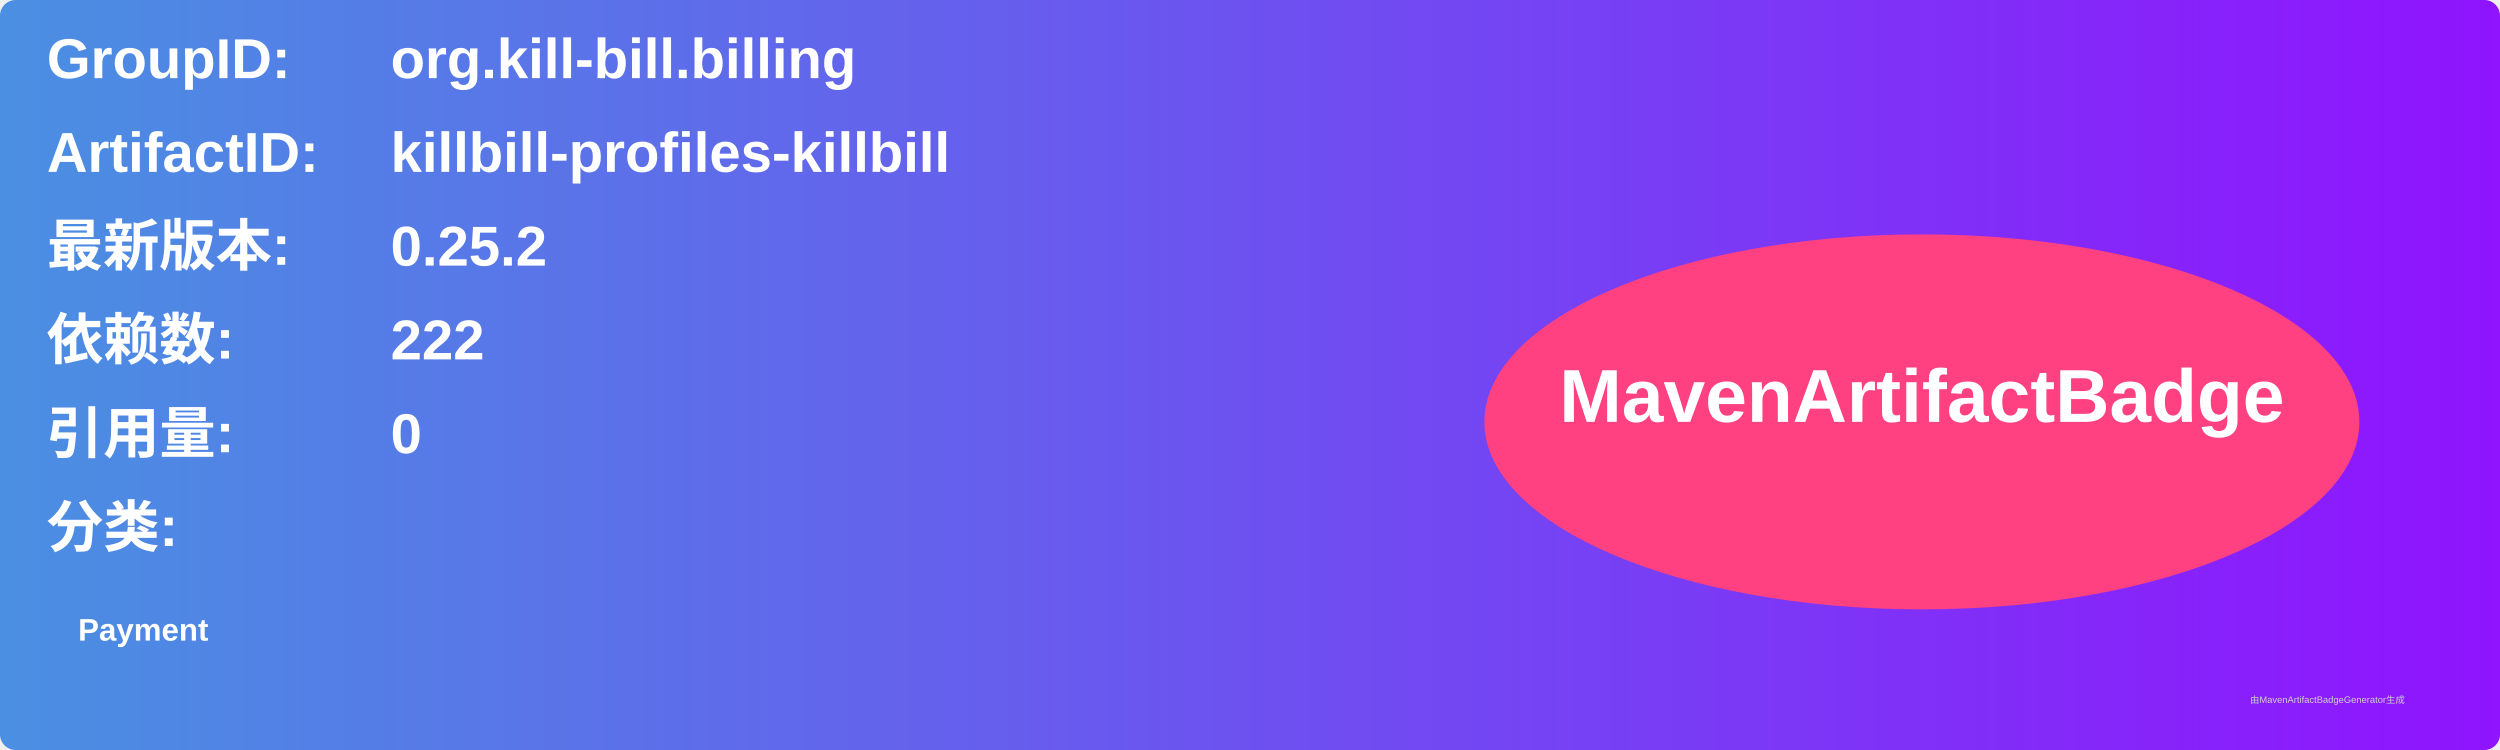
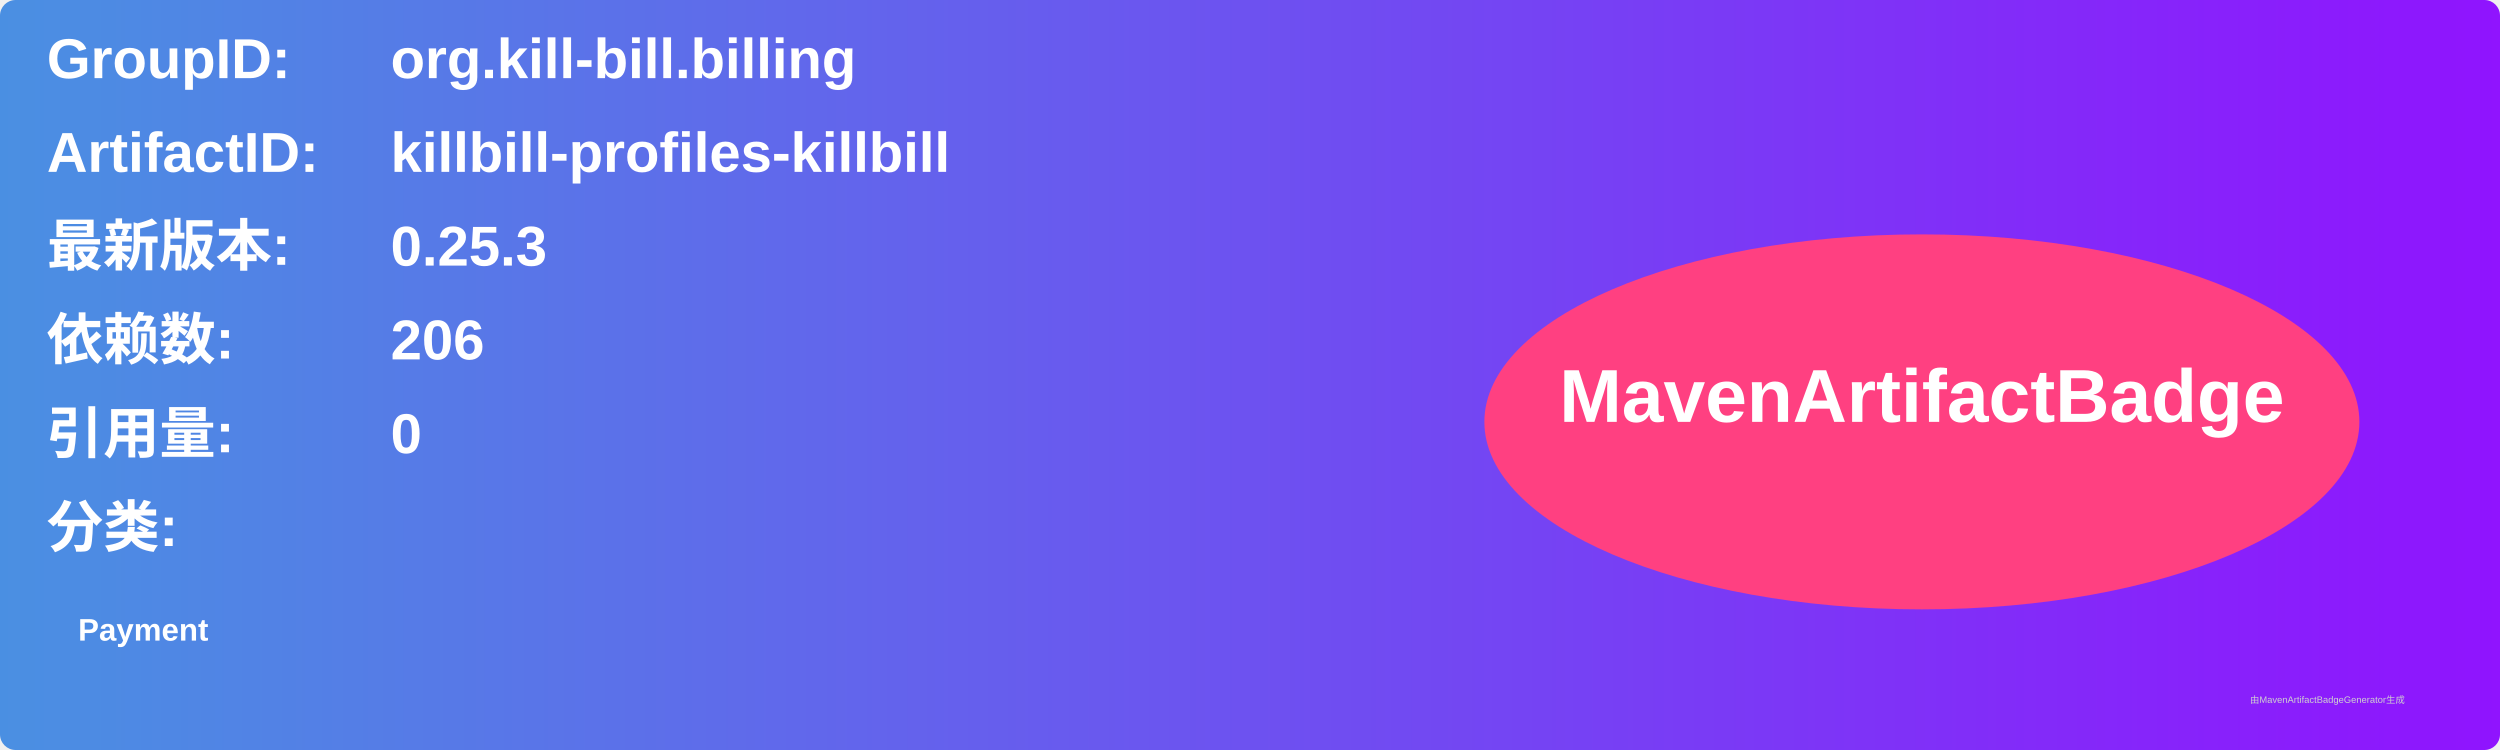
<svg xmlns="http://www.w3.org/2000/svg" width="800" height="240" viewBox="0 0 800 240">
  <linearGradient id="grad" x1="0%" y1="0%" x2="100%" y2="0%">
    <stop offset="0%" stop-color="#4a90e2" />
    <stop offset="100%" stop-color="#9013fe" />
  </linearGradient>
  <rect width="100%" height="100%" rx="5" ry="5" fill="url(#grad)" />
  <g transform="translate(15, 15)">
    <text x="0" y="10" font-family="Arial" font-size="18" fill="white" font-weight="bold" width="260">GroupID:</text>
    <text x="110" y="10" font-family="Arial" font-size="18" fill="white" font-weight="bold" width="460">org.kill-bill.billing</text>
    <text x="0" y="40" font-family="Arial" font-size="18" fill="white" font-weight="bold" width="260">ArtifactID:</text>
    <text x="110" y="40" font-family="Arial" font-size="18" fill="white" font-weight="bold" width="460">killbill-profiles-killbill</text>
    <text x="0" y="70" font-family="Arial" font-size="18" fill="white" font-weight="bold">最新版本:</text>
    <text x="110" y="70" font-family="Arial" font-size="18" fill="white" font-weight="bold">
-       <tspan font-weight="bold">0.25.2</tspan>
+       <tspan font-weight="bold">0.25.3</tspan>
    </text>
    <text x="0" y="100" font-family="Arial" font-size="18" fill="white" font-weight="bold">依赖数: </text>
    <text x="110" y="100" font-family="Arial" font-size="18" fill="white">
-       <tspan font-weight="bold">222</tspan>
+       <tspan font-weight="bold">206</tspan>
    </text>
    <text x="0" y="130" font-family="Arial" font-size="18" fill="white" font-weight="bold">引用量: </text>
    <text x="110" y="130" font-family="Arial" font-size="18" fill="white">
      <tspan font-weight="bold">0</tspan>
    </text>
    <text x="0" y="160" font-family="Arial" font-size="18" fill="white" font-weight="bold">分类:</text>
    <text x="10" y="190" font-family="Arial" font-size="10" fill="white">
      <tspan font-weight="bold">Payment</tspan>
    </text>
    <ellipse cx="600" cy="120" rx="140" ry="60" fill="#ff4081" />
    <text x="600" y="120" text-anchor="middle" font-family="Arial" font-size="24" fill="white" font-weight="bold">MavenArtifactBadge</text>
  </g>
  <text x="720" y="225" font-family="Arial" font-size="3" fill="#d0d0d0">由MavenArtifactBadgeGenerator生成</text>
</svg>
